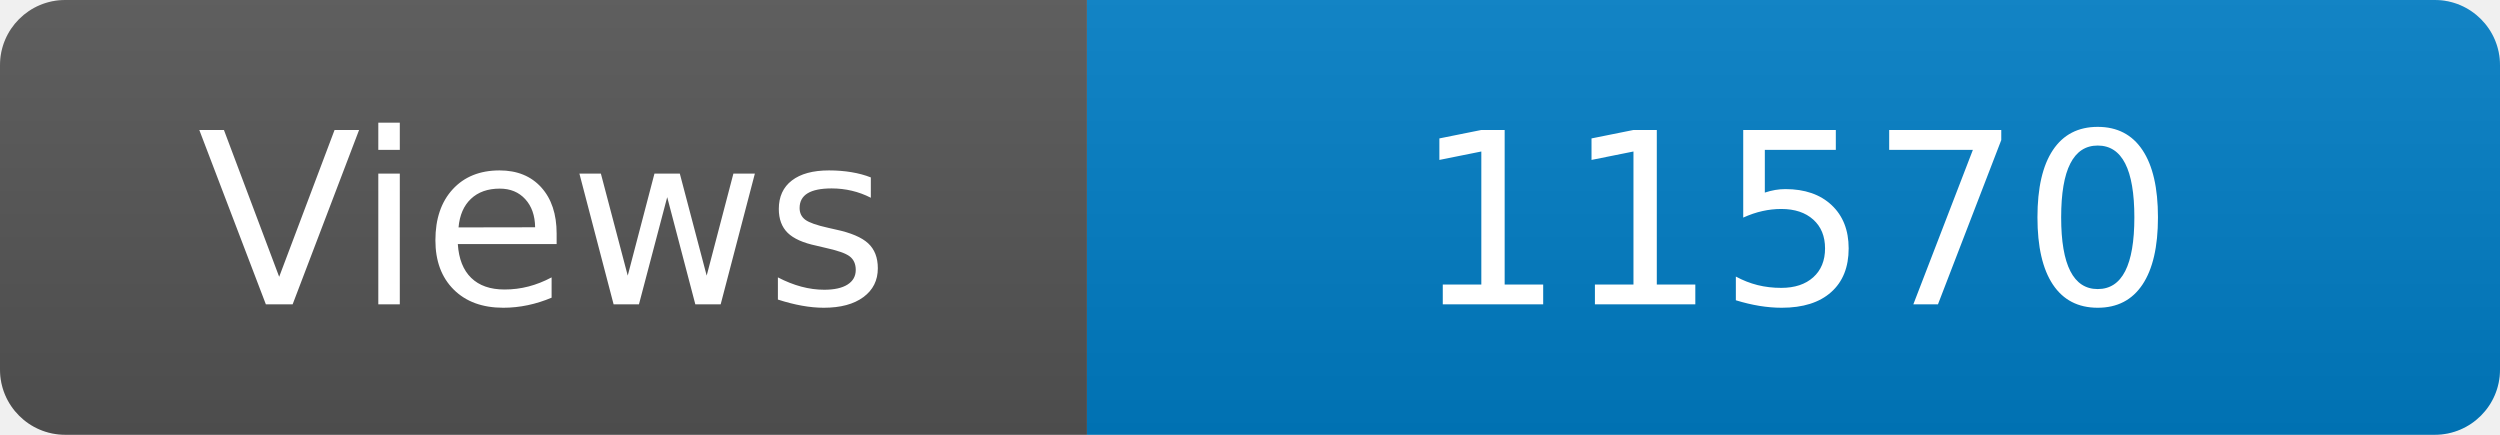
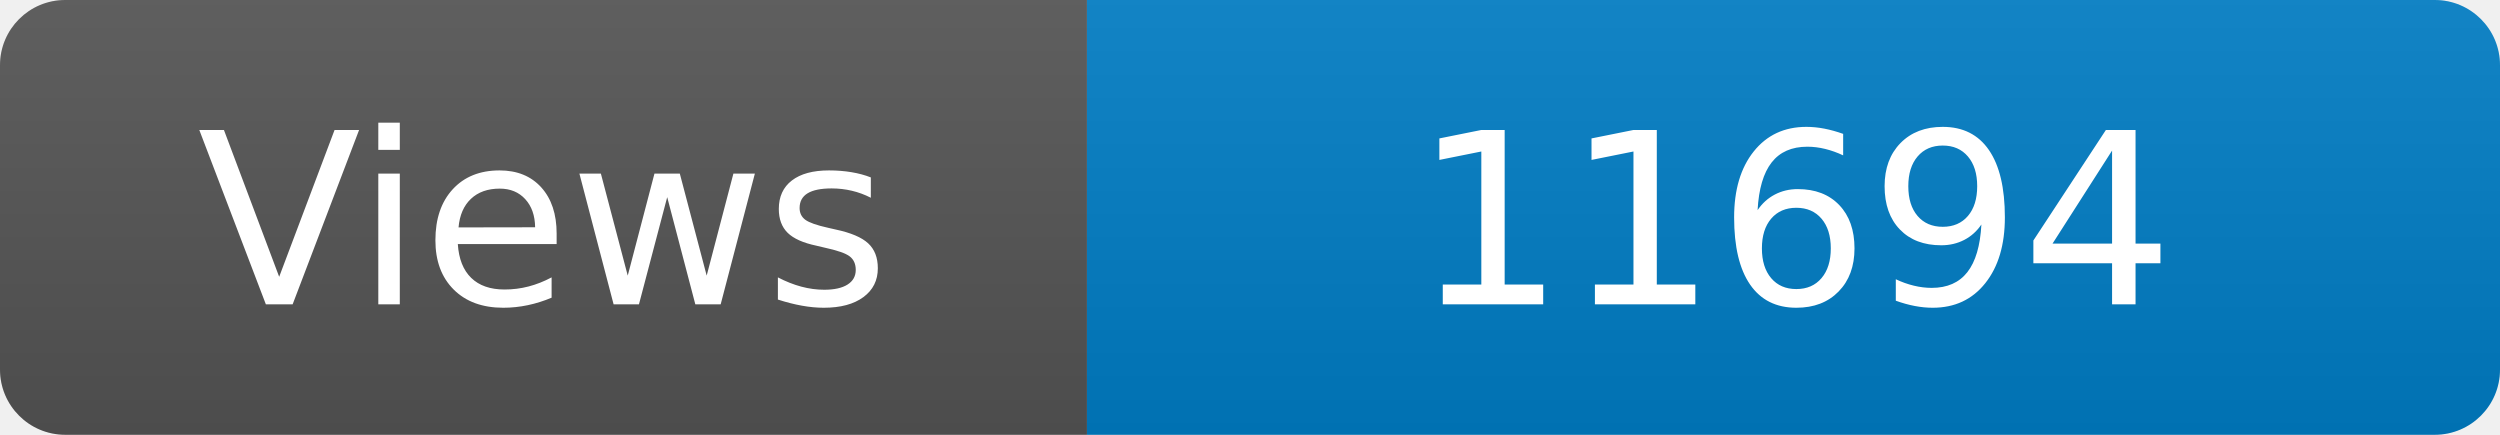
<svg xmlns="http://www.w3.org/2000/svg" width="115" height="20" role="img" aria-label="Maintained?: yes">
  <linearGradient id="s" x2="0" y2="100%">
    <stop offset="0" stop-color="#bbb" stop-opacity=".1" />
    <stop offset="1" stop-opacity=".1" />
  </linearGradient>
  <clipPath id="r">
    <rect width="115" height="20" rx="3" fill="#fff" />
  </clipPath>
  <g clip-path="url(#r)">
    <rect width="50" height="20" fill="#555" />
    <rect x="50" width="160" height="20" fill="#007ec6" />
    <rect width="115" height="20" fill="url(#s)" />
  </g>
  <g fill="#fff" text-anchor="middle" font-family="Verdana,Geneva,DejaVu Sans,sans-serif" font-size="110">
    <text x="250" y="140" transform="scale(.1)" fill="#fff">Views</text>
-     <text x="825" y="140" transform="scale(.1)" fill="#fff">11570</text>
+     <text x="825" y="140" transform="scale(.1)" fill="#fff">11694</text>
  </g>
</svg>
